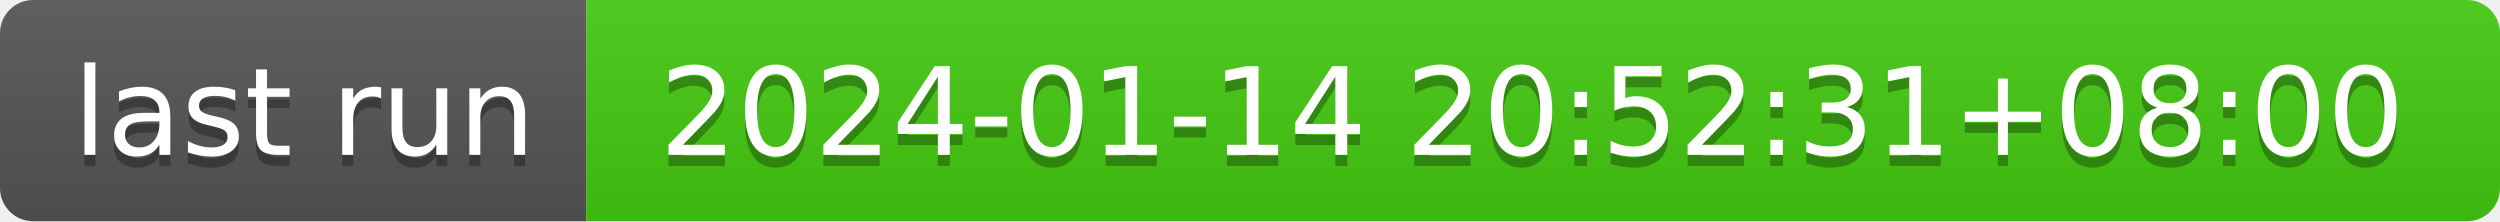
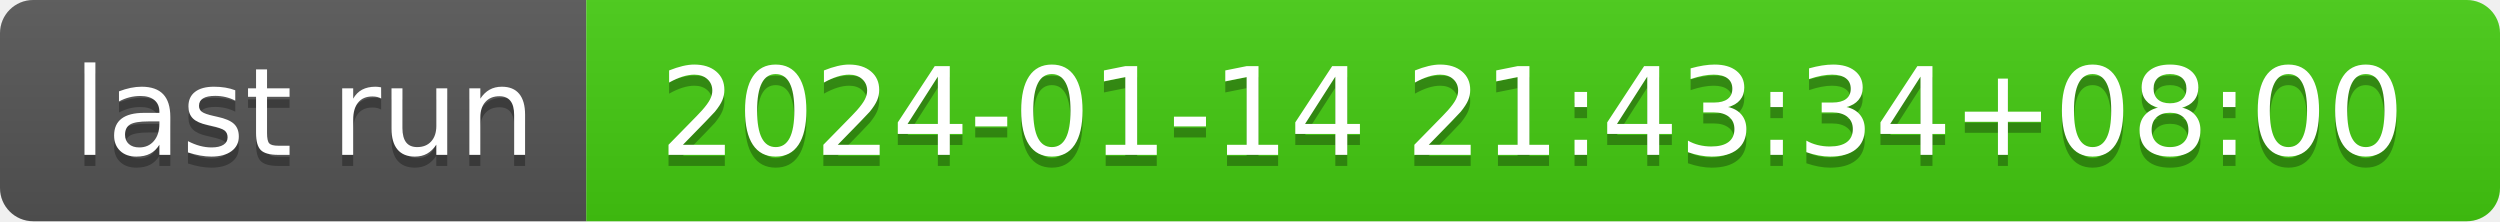
- <svg xmlns="http://www.w3.org/2000/svg" width="226" height="20" role="img" aria-label="last run: 2024-01-14 20:52:31+08:00">
+ <svg xmlns="http://www.w3.org/2000/svg" width="226" height="20" role="img" aria-label="last run: 2024-01-14 21:43:34+08:00">
  <linearGradient id="s" x2="0" y2="100%">
    <stop offset="0" stop-color="#bbb" stop-opacity=".1" />
    <stop offset="1" stop-opacity=".1" />
  </linearGradient>
  <clipPath id="r">
    <rect width="226" height="20" rx="3" fill="#fff" />
  </clipPath>
  <g clip-path="url(#r)">
    <rect width="53" height="20" fill="#555" />
    <rect x="53" width="173" height="20" fill="#4c1" />
    <rect width="226" height="20" fill="url(#s)" />
  </g>
  <g fill="#fff" text-anchor="middle" font-family="Verdana,Geneva,DejaVu Sans,sans-serif" text-rendering="geometricPrecision" font-size="110">
    <text aria-hidden="true" x="275" y="150" fill="#010101" fill-opacity=".3" transform="scale(.1)" textLength="430">last run</text>
    <text x="275" y="140" transform="scale(.1)" fill="#fff" textLength="430">last run</text>
-     <text aria-hidden="true" x="1385" y="150" fill="#010101" fill-opacity=".3" transform="scale(.1)" textLength="1630">2024-01-14 20:52:31+08:00</text>
-     <text x="1385" y="140" transform="scale(.1)" fill="#fff" textLength="1630">2024-01-14 20:52:31+08:00</text>
+     <text aria-hidden="true" x="1385" y="150" fill="#010101" fill-opacity=".3" transform="scale(.1)" textLength="1630">2024-01-14 21:43:34+08:00</text>
+     <text x="1385" y="140" transform="scale(.1)" fill="#fff" textLength="1630">2024-01-14 21:43:34+08:00</text>
  </g>
</svg>
